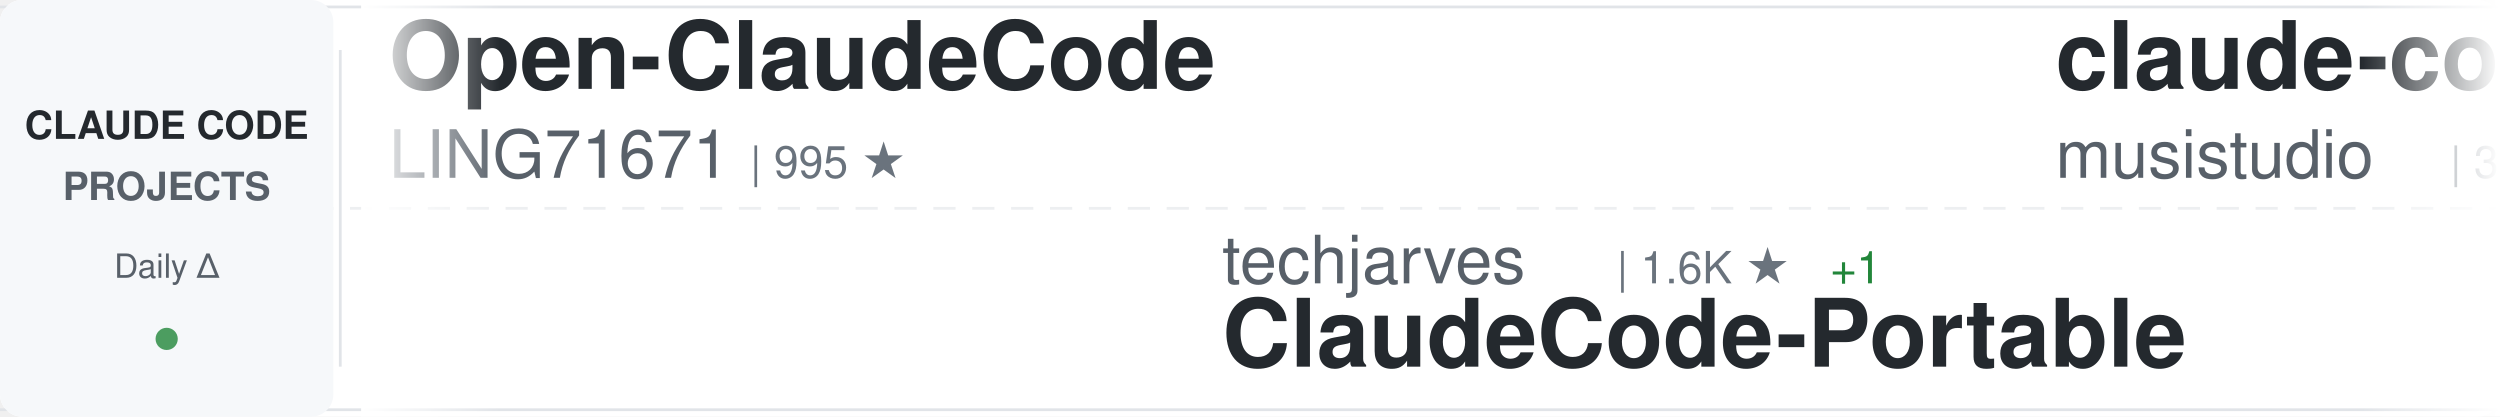
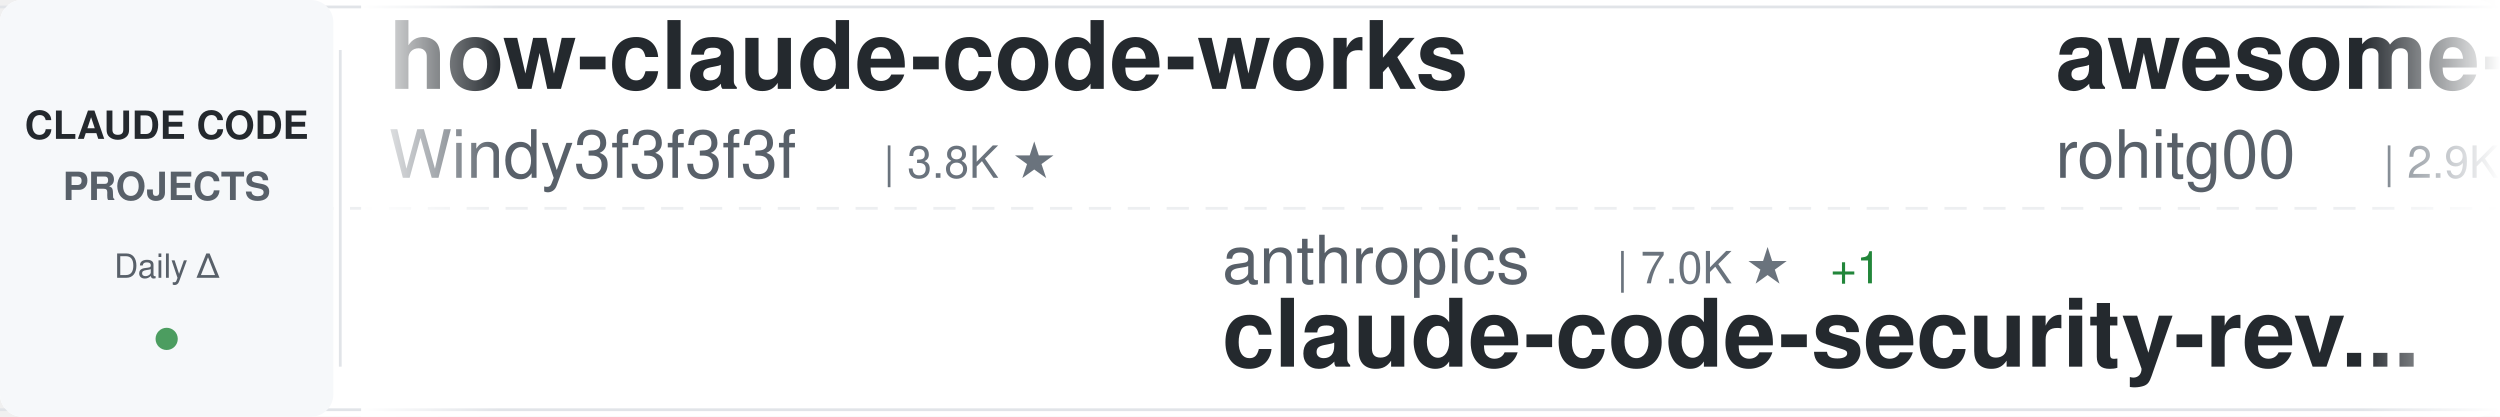
<svg xmlns="http://www.w3.org/2000/svg" width="900" height="150">
  <defs>
    <linearGradient id="awesomeLeftFade" x1="0%" y1="0%" x2="100%" y2="0%">
      <stop offset="0%" style="stop-color:#ffffff;stop-opacity:1" />
      <stop offset="100%" style="stop-color:#ffffff;stop-opacity:0" />
    </linearGradient>
    <linearGradient id="awesomeRightFade" x1="0%" y1="0%" x2="100%" y2="0%">
      <stop offset="0%" style="stop-color:#ffffff;stop-opacity:0" />
      <stop offset="100%" style="stop-color:#ffffff;stop-opacity:1" />
    </linearGradient>
  </defs>
  <rect width="900" height="150" fill="#ffffff" rx="8" />
  <rect x="0" y="2" width="900" height="1" fill="#e1e4e8" />
  <rect x="0" y="147" width="900" height="1" fill="#e1e4e8" />
  <line x1="0" y1="75" x2="900" y2="75" stroke="#e1e4e8" stroke-width="1" stroke-dasharray="8 6" opacity="0.6" />
  <rect x="0" y="0" width="120" height="150" fill="#f6f8fa" rx="8" />
  <text x="60" y="50" font-family="-apple-system, BlinkMacSystemFont, 'Segoe UI', Helvetica, Arial, sans-serif" font-size="14" font-weight="600" fill="#24292e" text-anchor="middle">CLAUDE CODE</text>
  <text x="60" y="72" font-family="-apple-system, BlinkMacSystemFont, 'Segoe UI', Helvetica, Arial, sans-serif" font-size="14" font-weight="600" fill="#586069" text-anchor="middle">PROJECTS</text>
  <text x="60" y="100" font-family="-apple-system, BlinkMacSystemFont, 'Segoe UI', Helvetica, Arial, sans-serif" font-size="12" font-weight="500" fill="#586069" text-anchor="middle">Daily Δ</text>
  <circle cx="60" cy="122" r="4" fill="#22863a" opacity="0.8" />
  <rect x="122" y="18" width="1" height="114" fill="#e1e4e8" />
  <clipPath id="awesomeTickerClip">
    <rect x="130" y="0" width="770" height="150" />
  </clipPath>
  <g clip-path="url(#awesomeTickerClip)">
    <g id="awesomeTickerItems">
      <animateTransform attributeName="transform" attributeType="XML" type="translate" from="0 0" to="-3000 0" dur="54s" repeatCount="indefinite" />
      <g transform="translate(0, 0)">
-         <text x="140" y="32" font-family="-apple-system, BlinkMacSystemFont, 'Segoe UI', Helvetica, Arial, sans-serif" font-size="34" font-weight="600" fill="#24292e">Open-ClaudeCode</text>
-         <text x="140" y="64" font-family="-apple-system, BlinkMacSystemFont, 'Segoe UI', Helvetica, Arial, sans-serif" font-size="24" font-weight="400" fill="#586069">LING71671</text>
-         <text x="270" y="64" font-family="-apple-system, BlinkMacSystemFont, 'Segoe UI', Helvetica, Arial, sans-serif" font-size="16" font-weight="500" fill="#6a737d">| 995 ★</text>
+         <text x="140" y="32" font-family="-apple-system, BlinkMacSystemFont, 'Segoe UI', Helvetica, Arial, sans-serif" font-size="34" font-weight="600" fill="#24292e">how-claude-code-works</text>
+         <text x="140" y="64" font-family="-apple-system, BlinkMacSystemFont, 'Segoe UI', Helvetica, Arial, sans-serif" font-size="24" font-weight="400" fill="#586069">Windy3f3f3f3f</text>
+         <text x="318" y="64" font-family="-apple-system, BlinkMacSystemFont, 'Segoe UI', Helvetica, Arial, sans-serif" font-size="16" font-weight="500" fill="#6a737d">| 3.8K ★</text>
      </g>
      <g transform="translate(300, 0)">
-         <text x="140" y="102" font-family="-apple-system, BlinkMacSystemFont, 'Segoe UI', Helvetica, Arial, sans-serif" font-size="24" font-weight="400" fill="#586069">techjarves</text>
-         <text x="282" y="102" font-family="-apple-system, BlinkMacSystemFont, 'Segoe UI', Helvetica, Arial, sans-serif" font-size="16" font-weight="500" fill="#6a737d">| 1.6K ★</text>
+         <text x="140" y="102" font-family="-apple-system, BlinkMacSystemFont, 'Segoe UI', Helvetica, Arial, sans-serif" font-size="24" font-weight="400" fill="#586069">anthropics</text>
+         <text x="282" y="102" font-family="-apple-system, BlinkMacSystemFont, 'Segoe UI', Helvetica, Arial, sans-serif" font-size="16" font-weight="500" fill="#6a737d">| 7.0K ★</text>
        <text x="359" y="102" font-family="-apple-system, BlinkMacSystemFont, 'Segoe UI', Helvetica, Arial, sans-serif" font-size="16" font-weight="500" fill="#22863a"> +1</text>
-         <text x="140" y="132" font-family="-apple-system, BlinkMacSystemFont, 'Segoe UI', Helvetica, Arial, sans-serif" font-size="34" font-weight="600" fill="#24292e">ClaudeCode-Portable</text>
+         <text x="140" y="132" font-family="-apple-system, BlinkMacSystemFont, 'Segoe UI', Helvetica, Arial, sans-serif" font-size="34" font-weight="600" fill="#24292e">claude-code-security-rev...</text>
      </g>
      <g transform="translate(600, 0)">
-         <text x="140" y="32" font-family="-apple-system, BlinkMacSystemFont, 'Segoe UI', Helvetica, Arial, sans-serif" font-size="34" font-weight="600" fill="#24292e">claude-code-router</text>
-         <text x="140" y="64" font-family="-apple-system, BlinkMacSystemFont, 'Segoe UI', Helvetica, Arial, sans-serif" font-size="24" font-weight="400" fill="#586069">musistudio</text>
-         <text x="282" y="64" font-family="-apple-system, BlinkMacSystemFont, 'Segoe UI', Helvetica, Arial, sans-serif" font-size="16" font-weight="500" fill="#6a737d">| 38.3K ★</text>
-         <text x="368" y="64" font-family="-apple-system, BlinkMacSystemFont, 'Segoe UI', Helvetica, Arial, sans-serif" font-size="16" font-weight="500" fill="#22863a"> +7</text>
-       </g>
-       <g transform="translate(900, 0)">
-         <text x="140" y="102" font-family="-apple-system, BlinkMacSystemFont, 'Segoe UI', Helvetica, Arial, sans-serif" font-size="24" font-weight="400" fill="#586069">wanshuiyin</text>
-         <text x="282" y="102" font-family="-apple-system, BlinkMacSystemFont, 'Segoe UI', Helvetica, Arial, sans-serif" font-size="16" font-weight="500" fill="#6a737d">| 19.6K ★</text>
-         <text x="368" y="102" font-family="-apple-system, BlinkMacSystemFont, 'Segoe UI', Helvetica, Arial, sans-serif" font-size="16" font-weight="500" fill="#22863a"> +7</text>
-         <text x="140" y="132" font-family="-apple-system, BlinkMacSystemFont, 'Segoe UI', Helvetica, Arial, sans-serif" font-size="34" font-weight="600" fill="#24292e">Auto-claude-code-researc...</text>
-       </g>
-       <g transform="translate(1200, 0)">
-         <text x="140" y="32" font-family="-apple-system, BlinkMacSystemFont, 'Segoe UI', Helvetica, Arial, sans-serif" font-size="34" font-weight="600" fill="#24292e">pi-vs-claude-code</text>
-         <text x="140" y="64" font-family="-apple-system, BlinkMacSystemFont, 'Segoe UI', Helvetica, Arial, sans-serif" font-size="24" font-weight="400" fill="#586069">disler</text>
-         <text x="234" y="64" font-family="-apple-system, BlinkMacSystemFont, 'Segoe UI', Helvetica, Arial, sans-serif" font-size="16" font-weight="500" fill="#6a737d">| 1.7K ★</text>
-       </g>
-       <g transform="translate(1500, 0)">
-         <text x="140" y="102" font-family="-apple-system, BlinkMacSystemFont, 'Segoe UI', Helvetica, Arial, sans-serif" font-size="24" font-weight="400" fill="#586069">shanraisshan</text>
-         <text x="306" y="102" font-family="-apple-system, BlinkMacSystemFont, 'Segoe UI', Helvetica, Arial, sans-serif" font-size="16" font-weight="500" fill="#6a737d">| 69.3K ★</text>
-         <text x="392" y="102" font-family="-apple-system, BlinkMacSystemFont, 'Segoe UI', Helvetica, Arial, sans-serif" font-size="16" font-weight="500" fill="#22863a"> +10</text>
-         <text x="140" y="132" font-family="-apple-system, BlinkMacSystemFont, 'Segoe UI', Helvetica, Arial, sans-serif" font-size="34" font-weight="600" fill="#24292e">claude-code-best-practic...</text>
-       </g>
-       <g transform="translate(1800, 0)">
        <text x="140" y="32" font-family="-apple-system, BlinkMacSystemFont, 'Segoe UI', Helvetica, Arial, sans-serif" font-size="34" font-weight="600" fill="#24292e">awesome-claude-code-tool...</text>
        <text x="140" y="64" font-family="-apple-system, BlinkMacSystemFont, 'Segoe UI', Helvetica, Arial, sans-serif" font-size="24" font-weight="400" fill="#586069">rohitg00</text>
        <text x="258" y="64" font-family="-apple-system, BlinkMacSystemFont, 'Segoe UI', Helvetica, Arial, sans-serif" font-size="16" font-weight="500" fill="#6a737d">| 2.9K ★</text>
-         <text x="335" y="64" font-family="-apple-system, BlinkMacSystemFont, 'Segoe UI', Helvetica, Arial, sans-serif" font-size="16" font-weight="500" fill="#22863a"> +1</text>
+       </g>
+       <g transform="translate(900, 0)">
+         <text x="140" y="102" font-family="-apple-system, BlinkMacSystemFont, 'Segoe UI', Helvetica, Arial, sans-serif" font-size="24" font-weight="400" fill="#586069">zebbern</text>
+         <text x="246" y="102" font-family="-apple-system, BlinkMacSystemFont, 'Segoe UI', Helvetica, Arial, sans-serif" font-size="16" font-weight="500" fill="#6a737d">| 4.7K ★</text>
+         <text x="323" y="102" font-family="-apple-system, BlinkMacSystemFont, 'Segoe UI', Helvetica, Arial, sans-serif" font-size="16" font-weight="500" fill="#22863a"> +1</text>
+         <text x="140" y="132" font-family="-apple-system, BlinkMacSystemFont, 'Segoe UI', Helvetica, Arial, sans-serif" font-size="34" font-weight="600" fill="#24292e">claude-code-guide</text>
+       </g>
+       <g transform="translate(1200, 0)">
+         <text x="140" y="32" font-family="-apple-system, BlinkMacSystemFont, 'Segoe UI', Helvetica, Arial, sans-serif" font-size="34" font-weight="600" fill="#24292e">system_prompts_leaks</text>
+         <text x="140" y="64" font-family="-apple-system, BlinkMacSystemFont, 'Segoe UI', Helvetica, Arial, sans-serif" font-size="24" font-weight="400" fill="#586069">asgeirtj</text>
+         <text x="258" y="64" font-family="-apple-system, BlinkMacSystemFont, 'Segoe UI', Helvetica, Arial, sans-serif" font-size="16" font-weight="500" fill="#6a737d">| 72.3K ★</text>
+         <text x="344" y="64" font-family="-apple-system, BlinkMacSystemFont, 'Segoe UI', Helvetica, Arial, sans-serif" font-size="16" font-weight="500" fill="#22863a"> +24</text>
+       </g>
+       <g transform="translate(1500, 0)">
+         <text x="140" y="102" font-family="-apple-system, BlinkMacSystemFont, 'Segoe UI', Helvetica, Arial, sans-serif" font-size="24" font-weight="400" fill="#586069">VoltAgent</text>
+         <text x="270" y="102" font-family="-apple-system, BlinkMacSystemFont, 'Segoe UI', Helvetica, Arial, sans-serif" font-size="16" font-weight="500" fill="#6a737d">| 26.7K ★</text>
+         <text x="140" y="132" font-family="-apple-system, BlinkMacSystemFont, 'Segoe UI', Helvetica, Arial, sans-serif" font-size="34" font-weight="600" fill="#24292e">awesome-claude-code-suba...</text>
+       </g>
+       <g transform="translate(1800, 0)">
+         <text x="140" y="32" font-family="-apple-system, BlinkMacSystemFont, 'Segoe UI', Helvetica, Arial, sans-serif" font-size="34" font-weight="600" fill="#24292e">claude-code-tips</text>
+         <text x="140" y="64" font-family="-apple-system, BlinkMacSystemFont, 'Segoe UI', Helvetica, Arial, sans-serif" font-size="24" font-weight="400" fill="#586069">ykdojo</text>
+         <text x="234" y="64" font-family="-apple-system, BlinkMacSystemFont, 'Segoe UI', Helvetica, Arial, sans-serif" font-size="16" font-weight="500" fill="#6a737d">| 10.4K ★</text>
      </g>
      <g transform="translate(2100, 0)">
-         <text x="140" y="102" font-family="-apple-system, BlinkMacSystemFont, 'Segoe UI', Helvetica, Arial, sans-serif" font-size="24" font-weight="400" fill="#586069">pedrohcgs</text>
-         <text x="270" y="102" font-family="-apple-system, BlinkMacSystemFont, 'Segoe UI', Helvetica, Arial, sans-serif" font-size="16" font-weight="500" fill="#6a737d">| 1.7K ★</text>
-         <text x="347" y="102" font-family="-apple-system, BlinkMacSystemFont, 'Segoe UI', Helvetica, Arial, sans-serif" font-size="16" font-weight="500" fill="#22863a"> +1</text>
-         <text x="140" y="132" font-family="-apple-system, BlinkMacSystemFont, 'Segoe UI', Helvetica, Arial, sans-serif" font-size="34" font-weight="600" fill="#24292e">claude-code-my-workflow</text>
+         <text x="140" y="102" font-family="-apple-system, BlinkMacSystemFont, 'Segoe UI', Helvetica, Arial, sans-serif" font-size="24" font-weight="400" fill="#586069">jqueryscript</text>
+         <text x="306" y="102" font-family="-apple-system, BlinkMacSystemFont, 'Segoe UI', Helvetica, Arial, sans-serif" font-size="16" font-weight="500" fill="#6a737d">| 555 ★</text>
+         <text x="140" y="132" font-family="-apple-system, BlinkMacSystemFont, 'Segoe UI', Helvetica, Arial, sans-serif" font-size="34" font-weight="600" fill="#24292e">awesome-claude-code</text>
      </g>
      <g transform="translate(2400, 0)">
-         <text x="140" y="32" font-family="-apple-system, BlinkMacSystemFont, 'Segoe UI', Helvetica, Arial, sans-serif" font-size="34" font-weight="600" fill="#24292e">claude-code-skills</text>
-         <text x="140" y="64" font-family="-apple-system, BlinkMacSystemFont, 'Segoe UI', Helvetica, Arial, sans-serif" font-size="24" font-weight="400" fill="#586069">daymade</text>
-         <text x="246" y="64" font-family="-apple-system, BlinkMacSystemFont, 'Segoe UI', Helvetica, Arial, sans-serif" font-size="16" font-weight="500" fill="#6a737d">| 1.5K ★</text>
+         <text x="140" y="32" font-family="-apple-system, BlinkMacSystemFont, 'Segoe UI', Helvetica, Arial, sans-serif" font-size="34" font-weight="600" fill="#24292e">free-claude-code</text>
+         <text x="140" y="64" font-family="-apple-system, BlinkMacSystemFont, 'Segoe UI', Helvetica, Arial, sans-serif" font-size="24" font-weight="400" fill="#586069">Alishahryar1</text>
+         <text x="306" y="64" font-family="-apple-system, BlinkMacSystemFont, 'Segoe UI', Helvetica, Arial, sans-serif" font-size="16" font-weight="500" fill="#6a737d">| 72.5K ★</text>
+         <text x="392" y="64" font-family="-apple-system, BlinkMacSystemFont, 'Segoe UI', Helvetica, Arial, sans-serif" font-size="16" font-weight="500" fill="#22863a"> +46</text>
      </g>
      <g transform="translate(2700, 0)">
-         <text x="140" y="102" font-family="-apple-system, BlinkMacSystemFont, 'Segoe UI', Helvetica, Arial, sans-serif" font-size="24" font-weight="400" fill="#586069">liuup</text>
-         <text x="222" y="102" font-family="-apple-system, BlinkMacSystemFont, 'Segoe UI', Helvetica, Arial, sans-serif" font-size="16" font-weight="500" fill="#6a737d">| 4.1K ★</text>
-         <text x="140" y="132" font-family="-apple-system, BlinkMacSystemFont, 'Segoe UI', Helvetica, Arial, sans-serif" font-size="34" font-weight="600" fill="#24292e">claude-code-analysis</text>
+         <text x="140" y="102" font-family="-apple-system, BlinkMacSystemFont, 'Segoe UI', Helvetica, Arial, sans-serif" font-size="24" font-weight="400" fill="#586069">ccplugins</text>
+         <text x="270" y="102" font-family="-apple-system, BlinkMacSystemFont, 'Segoe UI', Helvetica, Arial, sans-serif" font-size="16" font-weight="500" fill="#6a737d">| 1.0K ★</text>
+         <text x="347" y="102" font-family="-apple-system, BlinkMacSystemFont, 'Segoe UI', Helvetica, Arial, sans-serif" font-size="16" font-weight="500" fill="#22863a"> +1</text>
+         <text x="140" y="132" font-family="-apple-system, BlinkMacSystemFont, 'Segoe UI', Helvetica, Arial, sans-serif" font-size="34" font-weight="600" fill="#24292e">awesome-claude-code-plug...</text>
      </g>
      <g transform="translate(3000, 0)">
-         <text x="140" y="32" font-family="-apple-system, BlinkMacSystemFont, 'Segoe UI', Helvetica, Arial, sans-serif" font-size="34" font-weight="600" fill="#24292e">Open-ClaudeCode</text>
-         <text x="140" y="64" font-family="-apple-system, BlinkMacSystemFont, 'Segoe UI', Helvetica, Arial, sans-serif" font-size="24" font-weight="400" fill="#586069">LING71671</text>
-         <text x="270" y="64" font-family="-apple-system, BlinkMacSystemFont, 'Segoe UI', Helvetica, Arial, sans-serif" font-size="16" font-weight="500" fill="#6a737d">| 995 ★</text>
+         <text x="140" y="32" font-family="-apple-system, BlinkMacSystemFont, 'Segoe UI', Helvetica, Arial, sans-serif" font-size="34" font-weight="600" fill="#24292e">how-claude-code-works</text>
+         <text x="140" y="64" font-family="-apple-system, BlinkMacSystemFont, 'Segoe UI', Helvetica, Arial, sans-serif" font-size="24" font-weight="400" fill="#586069">Windy3f3f3f3f</text>
+         <text x="318" y="64" font-family="-apple-system, BlinkMacSystemFont, 'Segoe UI', Helvetica, Arial, sans-serif" font-size="16" font-weight="500" fill="#6a737d">| 3.8K ★</text>
      </g>
      <g transform="translate(3300, 0)">
-         <text x="140" y="102" font-family="-apple-system, BlinkMacSystemFont, 'Segoe UI', Helvetica, Arial, sans-serif" font-size="24" font-weight="400" fill="#586069">techjarves</text>
-         <text x="282" y="102" font-family="-apple-system, BlinkMacSystemFont, 'Segoe UI', Helvetica, Arial, sans-serif" font-size="16" font-weight="500" fill="#6a737d">| 1.6K ★</text>
+         <text x="140" y="102" font-family="-apple-system, BlinkMacSystemFont, 'Segoe UI', Helvetica, Arial, sans-serif" font-size="24" font-weight="400" fill="#586069">anthropics</text>
+         <text x="282" y="102" font-family="-apple-system, BlinkMacSystemFont, 'Segoe UI', Helvetica, Arial, sans-serif" font-size="16" font-weight="500" fill="#6a737d">| 7.0K ★</text>
        <text x="359" y="102" font-family="-apple-system, BlinkMacSystemFont, 'Segoe UI', Helvetica, Arial, sans-serif" font-size="16" font-weight="500" fill="#22863a"> +1</text>
-         <text x="140" y="132" font-family="-apple-system, BlinkMacSystemFont, 'Segoe UI', Helvetica, Arial, sans-serif" font-size="34" font-weight="600" fill="#24292e">ClaudeCode-Portable</text>
+         <text x="140" y="132" font-family="-apple-system, BlinkMacSystemFont, 'Segoe UI', Helvetica, Arial, sans-serif" font-size="34" font-weight="600" fill="#24292e">claude-code-security-rev...</text>
      </g>
      <g transform="translate(3600, 0)">
-         <text x="140" y="32" font-family="-apple-system, BlinkMacSystemFont, 'Segoe UI', Helvetica, Arial, sans-serif" font-size="34" font-weight="600" fill="#24292e">claude-code-router</text>
-         <text x="140" y="64" font-family="-apple-system, BlinkMacSystemFont, 'Segoe UI', Helvetica, Arial, sans-serif" font-size="24" font-weight="400" fill="#586069">musistudio</text>
-         <text x="282" y="64" font-family="-apple-system, BlinkMacSystemFont, 'Segoe UI', Helvetica, Arial, sans-serif" font-size="16" font-weight="500" fill="#6a737d">| 38.3K ★</text>
-         <text x="368" y="64" font-family="-apple-system, BlinkMacSystemFont, 'Segoe UI', Helvetica, Arial, sans-serif" font-size="16" font-weight="500" fill="#22863a"> +7</text>
+         <text x="140" y="32" font-family="-apple-system, BlinkMacSystemFont, 'Segoe UI', Helvetica, Arial, sans-serif" font-size="34" font-weight="600" fill="#24292e">awesome-claude-code-tool...</text>
+         <text x="140" y="64" font-family="-apple-system, BlinkMacSystemFont, 'Segoe UI', Helvetica, Arial, sans-serif" font-size="24" font-weight="400" fill="#586069">rohitg00</text>
+         <text x="258" y="64" font-family="-apple-system, BlinkMacSystemFont, 'Segoe UI', Helvetica, Arial, sans-serif" font-size="16" font-weight="500" fill="#6a737d">| 2.9K ★</text>
      </g>
      <g transform="translate(3900, 0)">
-         <text x="140" y="102" font-family="-apple-system, BlinkMacSystemFont, 'Segoe UI', Helvetica, Arial, sans-serif" font-size="24" font-weight="400" fill="#586069">wanshuiyin</text>
-         <text x="282" y="102" font-family="-apple-system, BlinkMacSystemFont, 'Segoe UI', Helvetica, Arial, sans-serif" font-size="16" font-weight="500" fill="#6a737d">| 19.6K ★</text>
-         <text x="368" y="102" font-family="-apple-system, BlinkMacSystemFont, 'Segoe UI', Helvetica, Arial, sans-serif" font-size="16" font-weight="500" fill="#22863a"> +7</text>
-         <text x="140" y="132" font-family="-apple-system, BlinkMacSystemFont, 'Segoe UI', Helvetica, Arial, sans-serif" font-size="34" font-weight="600" fill="#24292e">Auto-claude-code-researc...</text>
+         <text x="140" y="102" font-family="-apple-system, BlinkMacSystemFont, 'Segoe UI', Helvetica, Arial, sans-serif" font-size="24" font-weight="400" fill="#586069">zebbern</text>
+         <text x="246" y="102" font-family="-apple-system, BlinkMacSystemFont, 'Segoe UI', Helvetica, Arial, sans-serif" font-size="16" font-weight="500" fill="#6a737d">| 4.7K ★</text>
+         <text x="323" y="102" font-family="-apple-system, BlinkMacSystemFont, 'Segoe UI', Helvetica, Arial, sans-serif" font-size="16" font-weight="500" fill="#22863a"> +1</text>
+         <text x="140" y="132" font-family="-apple-system, BlinkMacSystemFont, 'Segoe UI', Helvetica, Arial, sans-serif" font-size="34" font-weight="600" fill="#24292e">claude-code-guide</text>
      </g>
    </g>
  </g>
  <rect x="130" y="0" width="50" height="150" fill="url(#awesomeLeftFade)" />
  <rect x="850" y="0" width="50" height="150" fill="url(#awesomeRightFade)" />
</svg>
